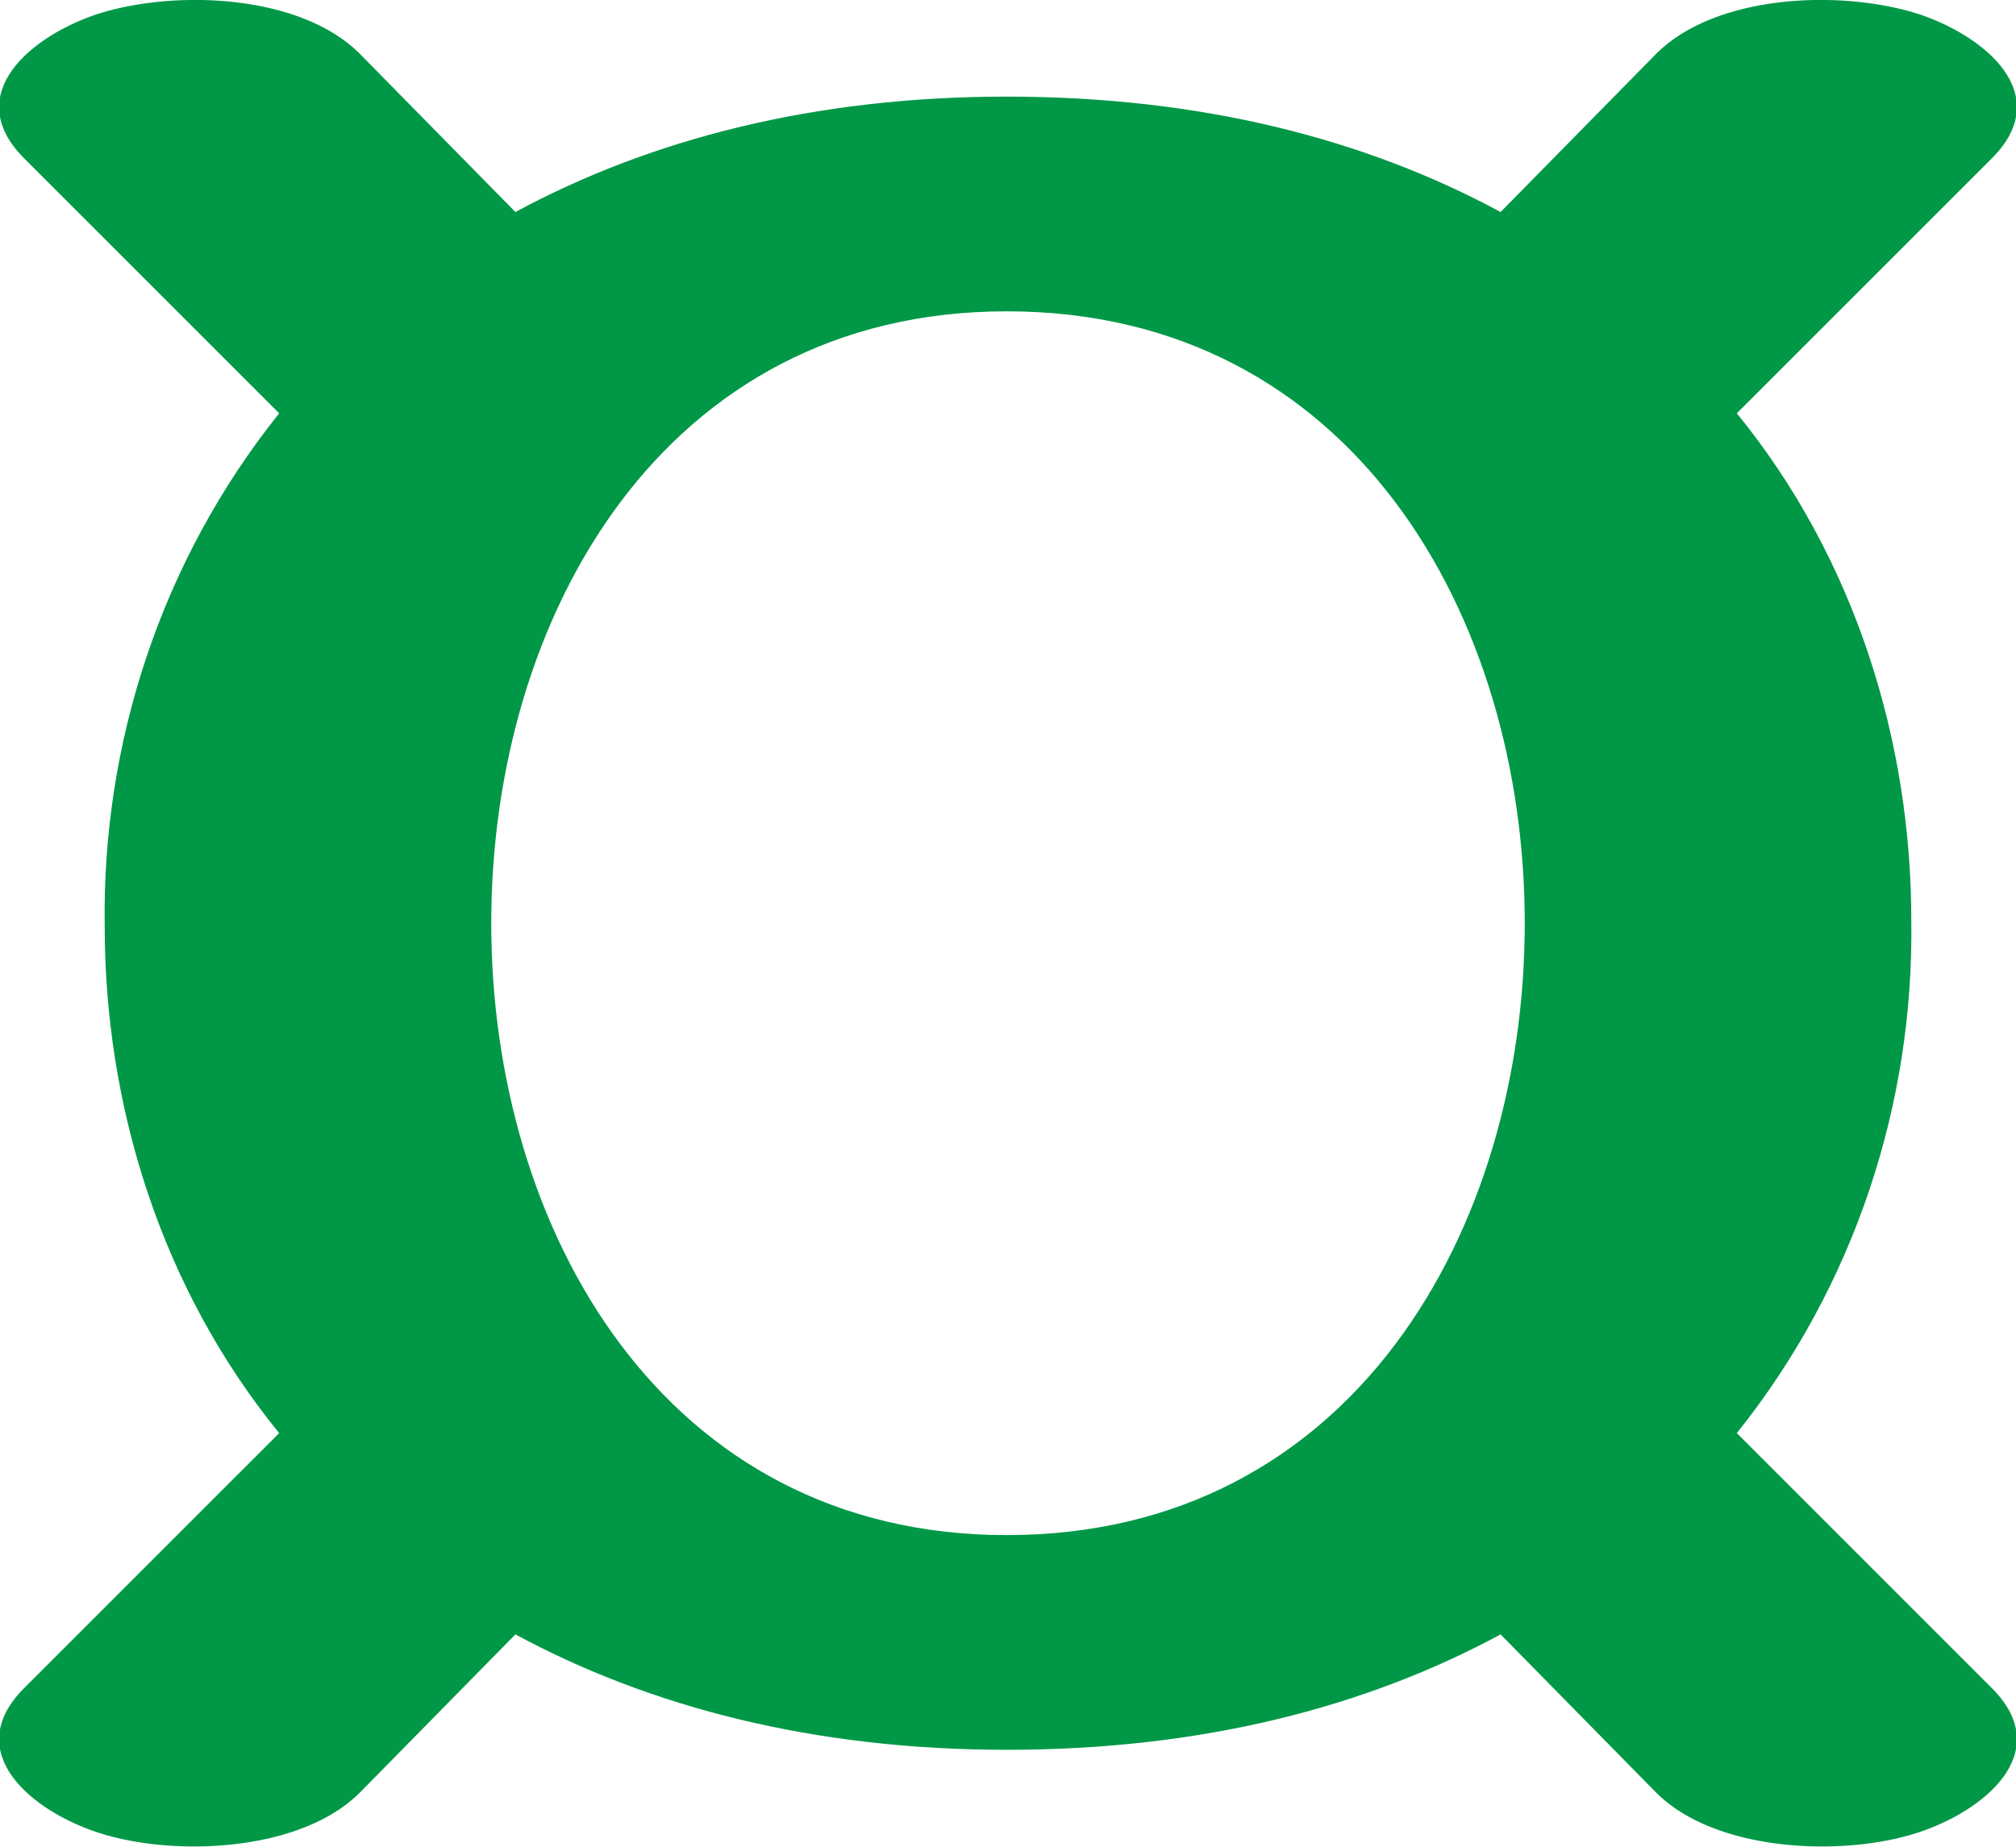
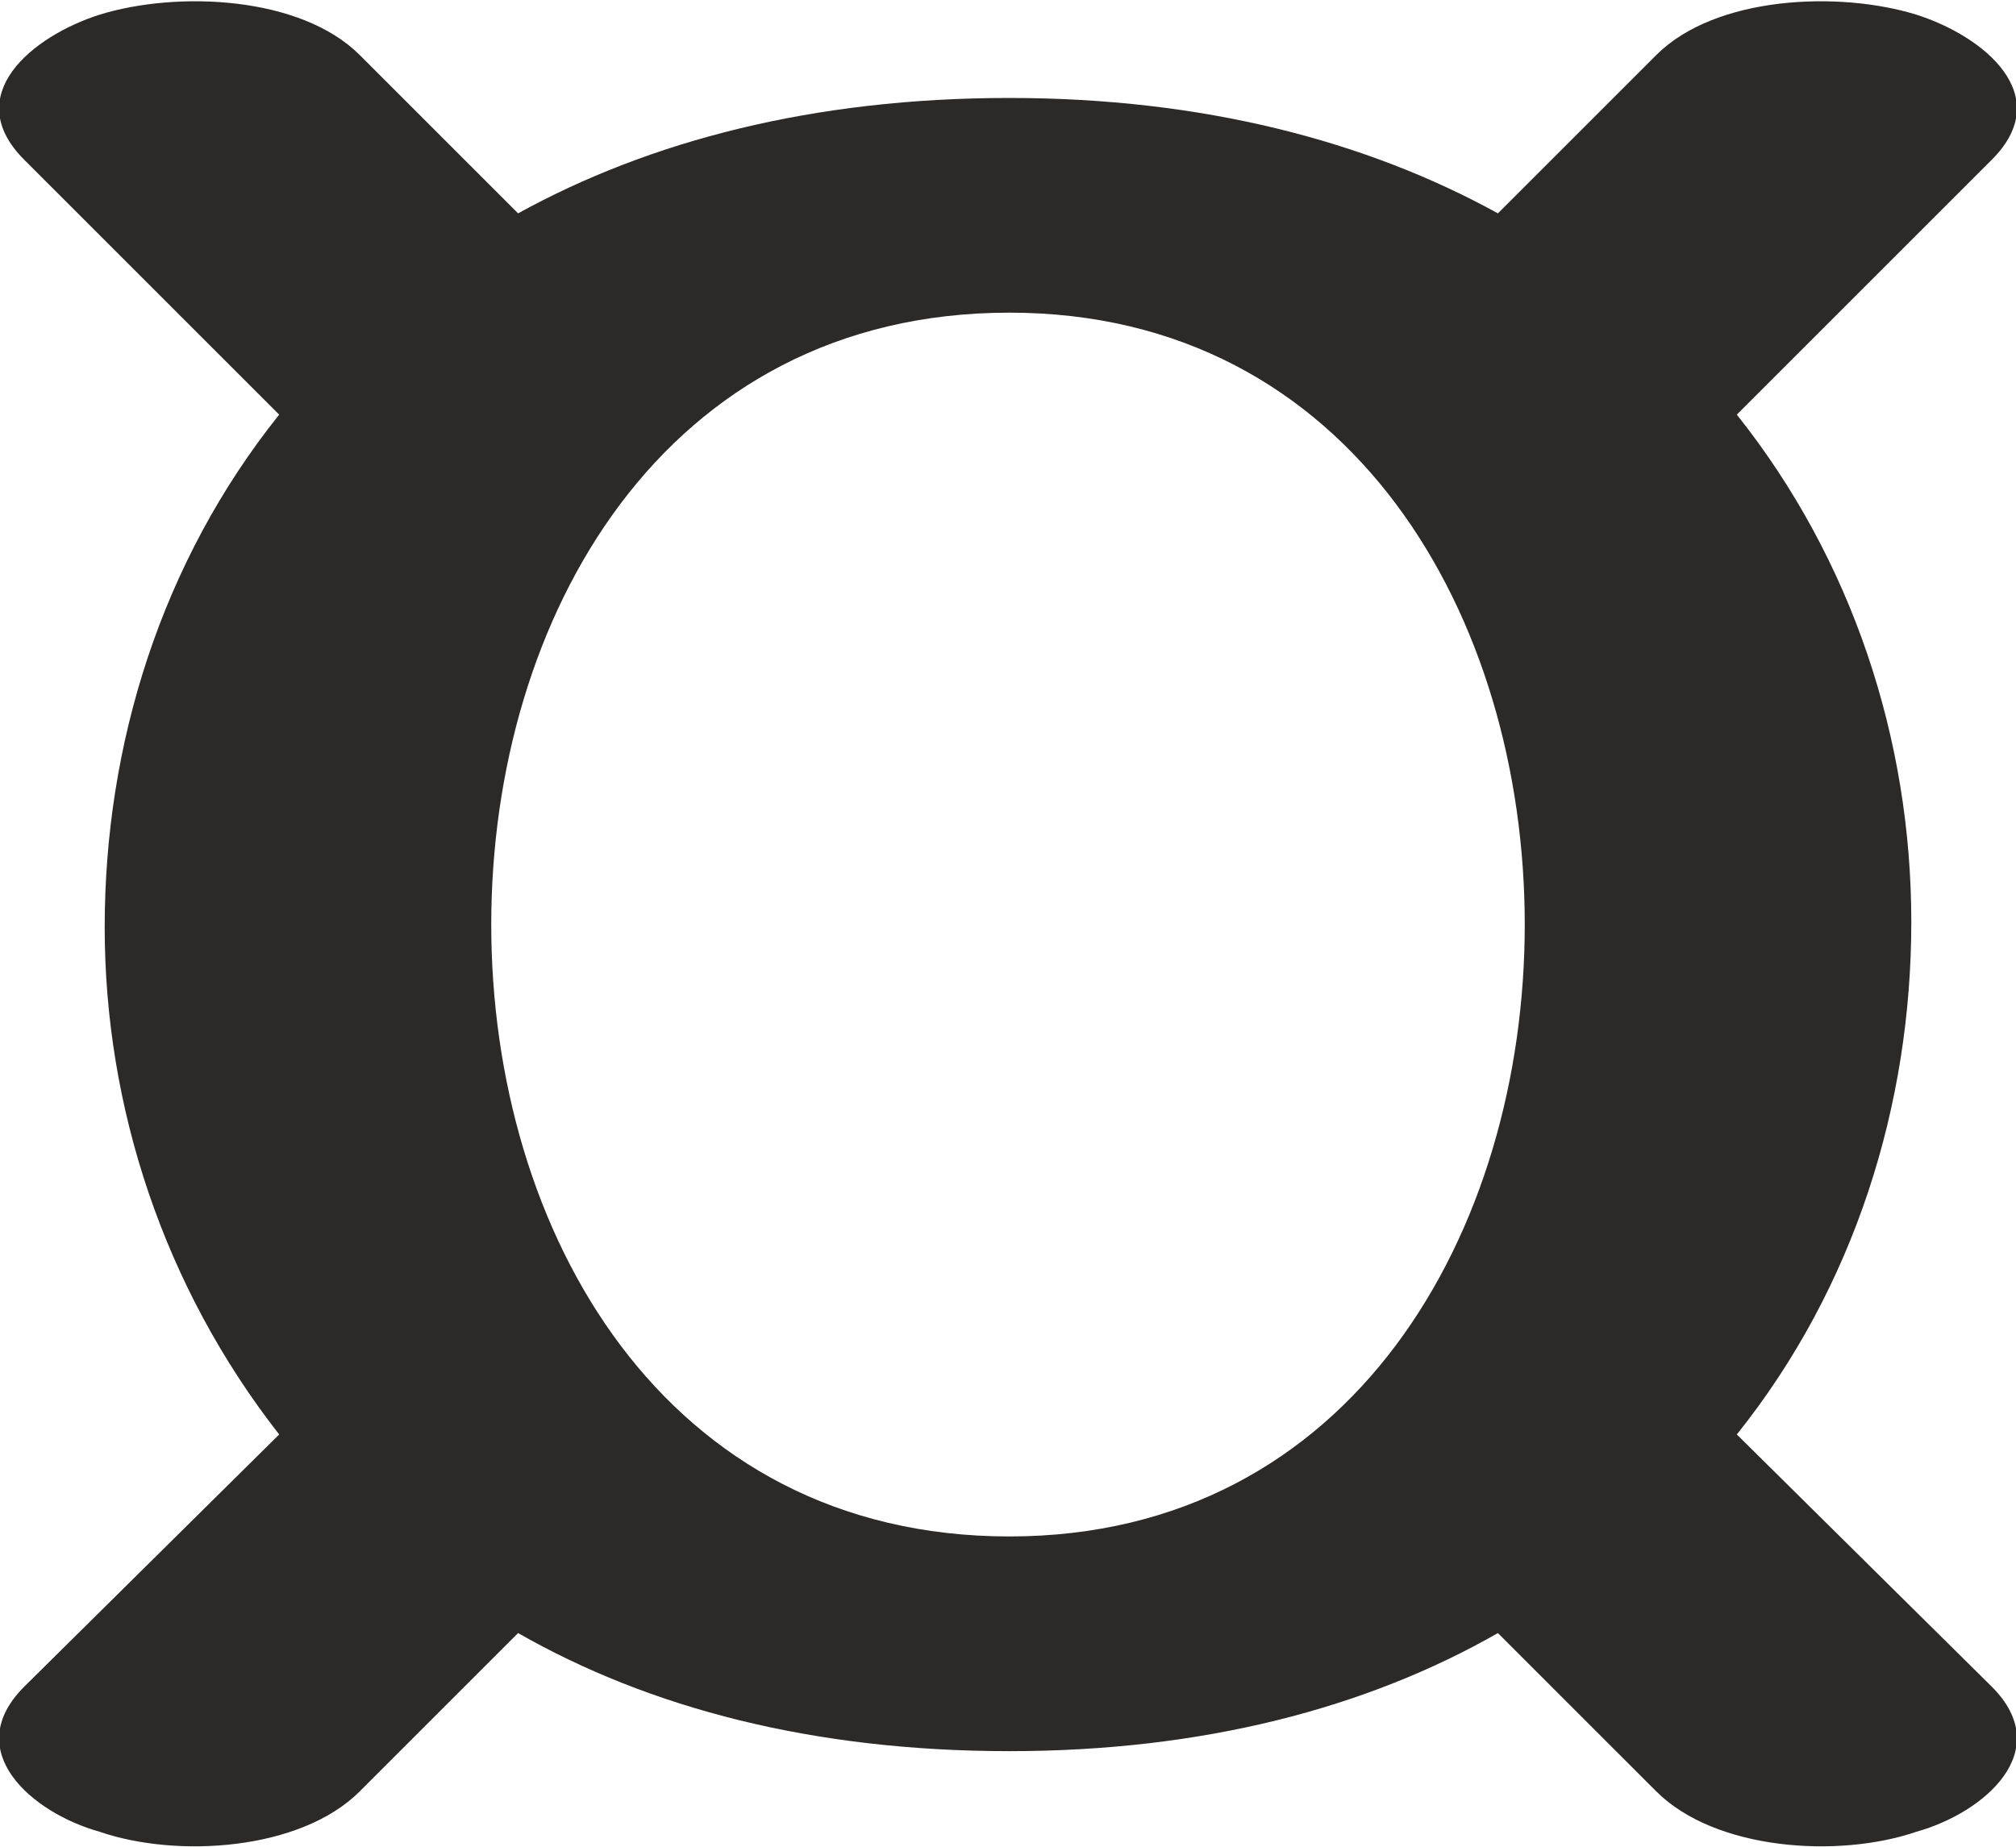
- <svg xmlns="http://www.w3.org/2000/svg" xml:space="preserve" width="751px" height="688px" version="1.1" style="shape-rendering:geometricPrecision; text-rendering:geometricPrecision; image-rendering:optimizeQuality; fill-rule:evenodd; clip-rule:evenodd" viewBox="0 0 751 688">
+ <svg xmlns="http://www.w3.org/2000/svg" xml:space="preserve" width="751px" height="688px" version="1.1" style="shape-rendering:geometricPrecision; text-rendering:geometricPrecision; image-rendering:optimizeQuality; fill-rule:evenodd; clip-rule:evenodd" viewBox="0 0 751 687">
  <defs>
    <style type="text/css">
   
-     .fil0 {fill:#009846;fill-rule:nonzero}
+     .fil0 {fill:#2B2A29;fill-rule:nonzero}
   
  </style>
  </defs>
  <g id="Layer_x0020_1">
-     <path class="fil0" d="M375 36c73,0 134,16 184,43l58 -59c22,-22 68,-24 97,-15 25,8 52,30 28,54l-95 95c44,54 65,122 65,189 1,68 -21,136 -65,191l95 95c24,24 -3,46 -28,54 -28,9 -75,7 -97,-15l-58 -59c-50,27 -111,43 -184,43 -72,0 -133,-16 -183,-43l-58 59c-22,22 -69,24 -97,15 -25,-8 -52,-30 -28,-54l95 -95c-44,-54 -65,-122 -65,-189 -1,-68 21,-136 65,-191l-95 -95c-24,-24 3,-46 28,-54 29,-9 75,-7 97,15l58 59c50,-27 111,-43 183,-43zm0 80c-128,0 -192,114 -192,228 0,114 64,228 192,228 129,0 193,-114 193,-228 0,-114 -64,-228 -193,-228z" />
+     <path class="fil0" d="M376 36c-73,0 -134,16 -183,43l-59 -59c-22,-22 -68,-24 -97,-15 -25,8 -52,30 -28,54l95 95c-44,55 -65,123 -65,191 0,67 22,134 65,189l-95 94c-24,24 3,47 28,54 29,10 75,7 97,-15l59 -59c49,28 110,44 183,44 72,0 133,-16 182,-44l59 59c22,22 68,25 97,15 25,-7 52,-30 28,-54l-95 -94c44,-55 65,-123 65,-191 0,-68 -22,-135 -65,-189l95 -95c24,-24 -3,-46 -28,-54 -29,-9 -75,-7 -97,15l-59 59c-49,-27 -110,-43 -182,-43zm0 80c128,0 192,114 192,228 0,114 -64,228 -192,228 -129,0 -193,-114 -193,-228 0,-114 64,-228 193,-228z" />
  </g>
</svg>
